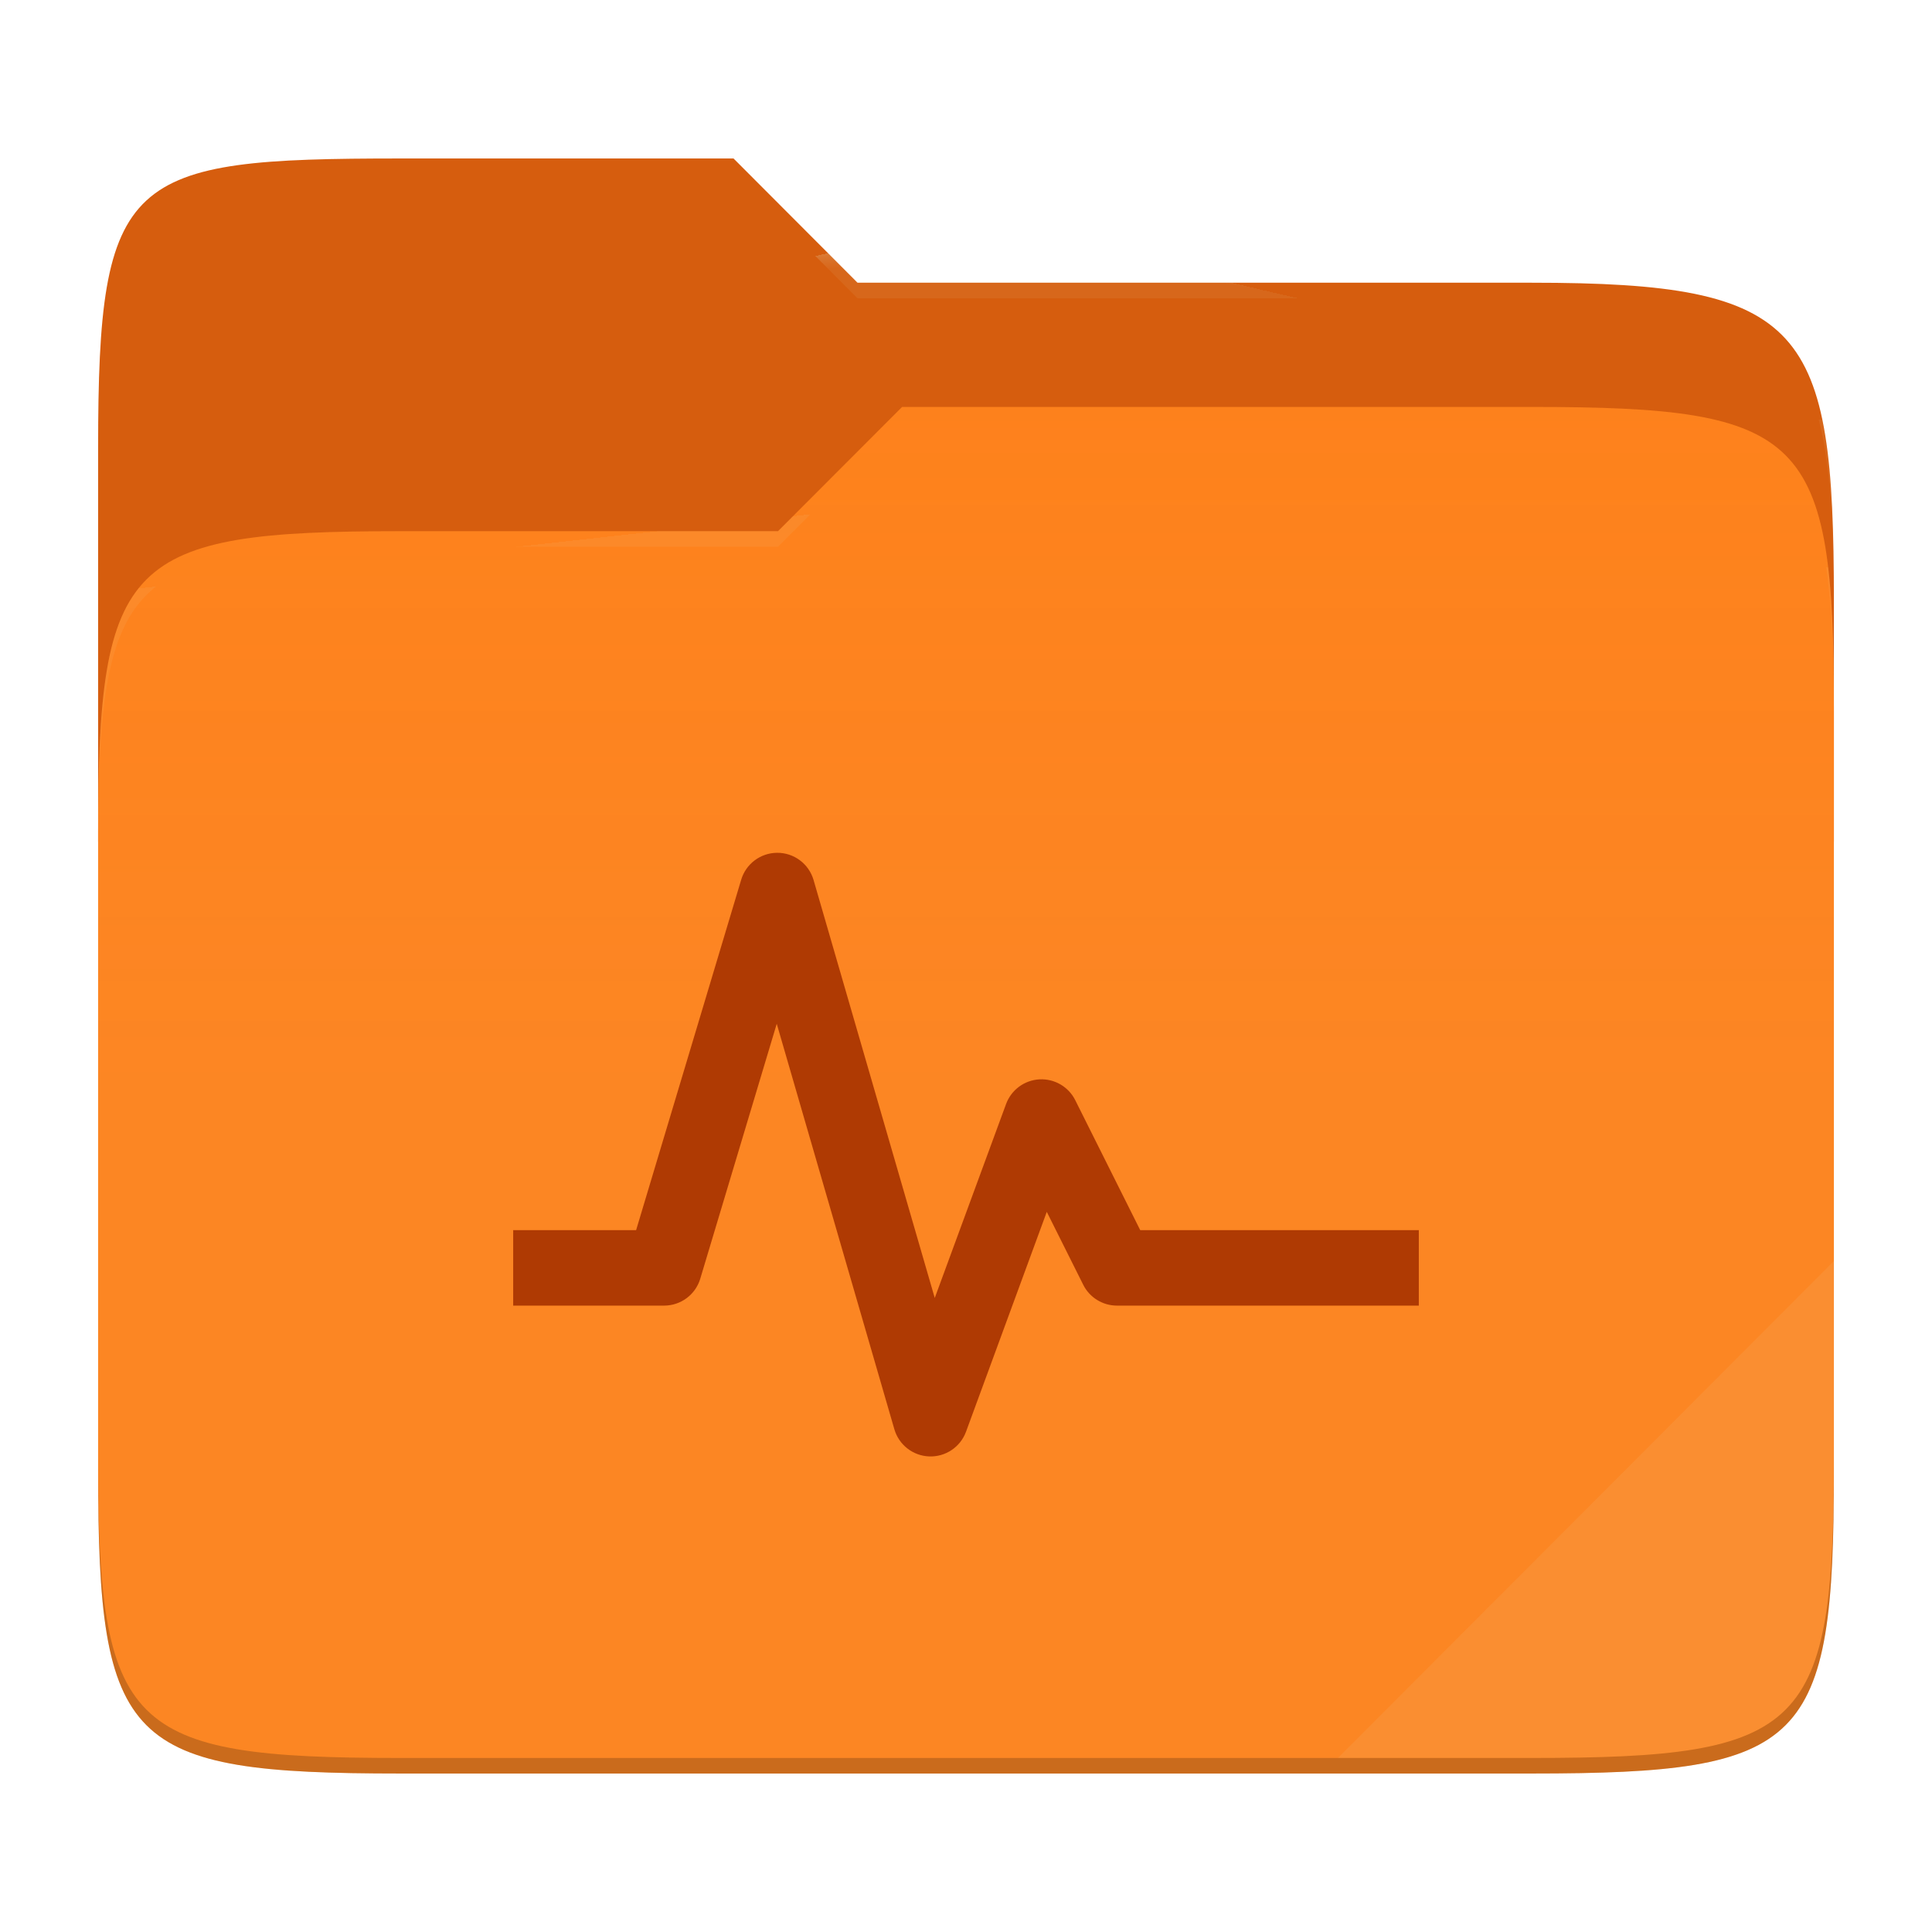
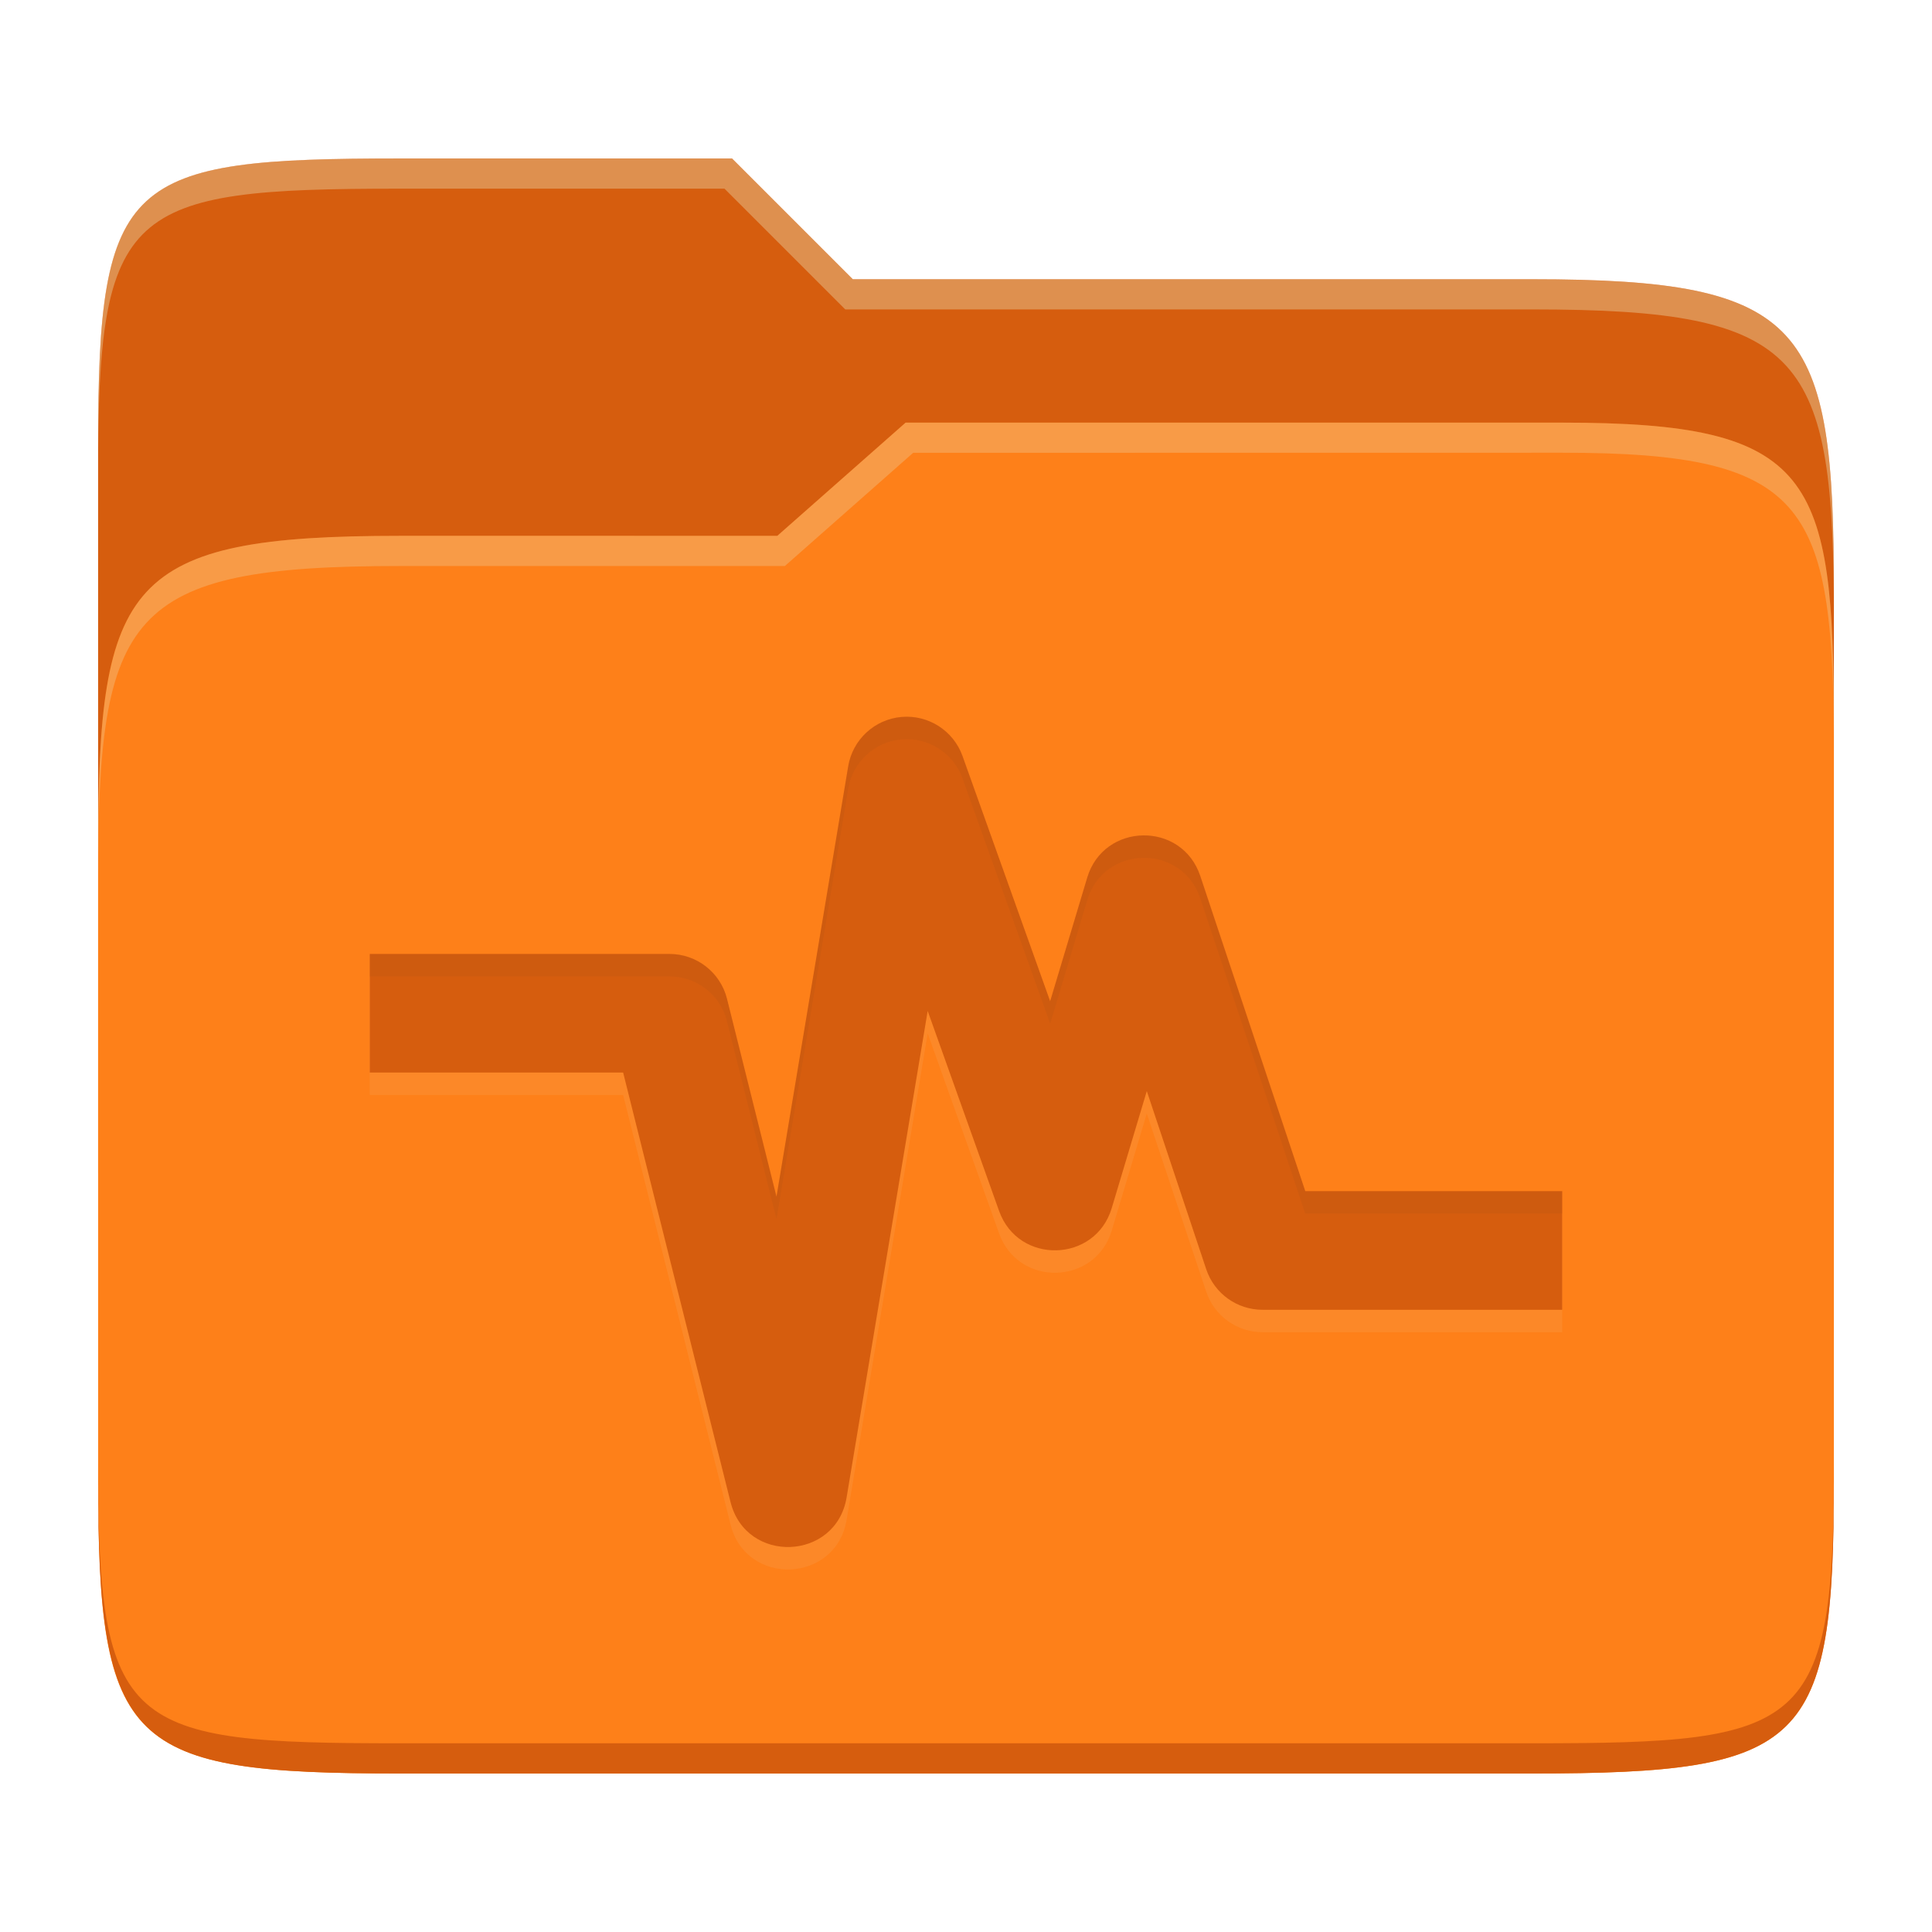
- <svg xmlns="http://www.w3.org/2000/svg" style="isolation:isolate" width="256" height="256">
-   <path fill="#d65d0e" d="M53.039 21C16.724 21 13 23.055 13 59.371v52.167h230V79.563c0-36.316-3.724-42.102-40.039-42.102h-89.336L97.198 21H53.039z" />
-   <path fill="#fe8019" d="M53.039 70.384C16.722 70.384 13 74.114 13 110.429v84.524C13 231.269 16.722 235 53.039 235h149.922c36.317 0 40.039-3.731 40.039-40.047V93.969c0-36.316-3.722-40.047-40.039-40.047H119.53l-16.438 16.462H53.039z" />
-   <linearGradient id="a" x2="0" y1=".5" y2="-.5" gradientTransform="matrix(230 0 0 181.078 13 53.922)" gradientUnits="userSpaceOnUse">
-     <stop offset="0%" stop-color="#ebdbb2" stop-opacity=".07" />
-     <stop offset="67.282%" stop-color="#ebdbb2" stop-opacity="0" />
-   </linearGradient>
-   <path fill="url(#a)" d="M53.039 70.384C16.722 70.384 13 74.114 13 110.429v84.524C13 231.269 16.722 235 53.039 235h149.922c36.317 0 40.039-3.731 40.039-40.047V93.969c0-36.316-3.722-40.047-40.039-40.047H119.53l-16.438 16.462H53.039z" />
-   <g opacity=".4">
-     <radialGradient id="b" cx=".5" cy=".5" r=".272" fx=".5" fy=".136" gradientTransform="matrix(230 0 0 60.62 13 21)" gradientUnits="userSpaceOnUse">
-       <stop offset="0%" stop-color="#ebdbb2" />
-       <stop offset="100%" stop-color="#ebdbb2" stop-opacity=".204" />
-     </radialGradient>
-     <path fill="url(#b)" d="M53.039 21C16.724 21 13 23.055 13 59.371v2.059c0-36.316 3.724-38.373 40.039-38.373h44.159l16.427 16.461h89.336c36.315 0 40.039 5.786 40.039 42.102v-2.057c0-36.316-3.724-42.102-40.039-42.102h-89.336L97.198 21H53.039z" />
-   </g>
-   <g opacity=".4">
-     <radialGradient id="c" cx=".5" cy=".5" r=".272" fx=".482" fy=".211" gradientTransform="matrix(230 0 0 58.565 13 53.922)" gradientUnits="userSpaceOnUse">
-       <stop offset="0%" stop-color="#ebdbb2" />
-       <stop offset="100%" stop-color="#ebdbb2" stop-opacity=".204" />
-     </radialGradient>
-     <path fill="url(#c)" d="M119.53 53.922l-16.438 16.462H53.039C16.724 70.384 13 74.112 13 110.427v2.06c0-36.316 3.724-40.046 40.039-40.046h50.053l16.438-16.46h83.431c36.315 0 40.039 3.727 40.039 40.043v-2.057c0-36.316-3.724-40.045-40.039-40.045H119.53z" />
-   </g>
-   <path fill="#ebdbb2" opacity=".1" d="M243 167.096l-65.715 65.845h25.676c36.315 0 40.039-3.727 40.039-40.043v-25.802z" />
-   <path opacity=".2" d="M13 192.898v2.057C13 231.271 16.724 235 53.039 235h149.922c36.315 0 40.039-3.729 40.039-40.045v-2.057c0 36.316-3.724 40.043-40.039 40.043H53.039c-36.315 0-40.039-3.727-40.039-40.043z" />
-   <g fill="#af3a03">
-     <path d="M102.941 113a5.002 5.002 0 0 0-4.726 3.555L84.289 163H68v10h20a4.999 4.999 0 0 0 4.785-3.554l10.137-33.789 15.586 53.73a5.001 5.001 0 0 0 9.492.332l10.703-29.14 4.824 9.648a5.002 5.002 0 0 0 4.473 2.774h40v-10h-36.914l-8.613-17.227a5 5 0 0 0-9.161.508l-9.453 25.703-16.054-55.371a5.002 5.002 0 0 0-4.864-3.614z" />
-   </g>
+ <svg xmlns="http://www.w3.org/2000/svg" width="256" height="256" version="1.1">
+   <path d="m53.047 21c-36.322 0-40.047 2.481-40.047 37.772v96.653h230v-77.055c0-35.291-3.678-41.37-40-41.37h-90l-16-16z" fill="#d65d0e" />
+   <path d="m53 71c-36.338 0-39.996 6.144-39.996 41.397v83.653c0 35.313 3.686 38.951 40.002 38.951h149.99c36.316 0 40-3.639 40-38.951v-99.621c0-33.574-2.687-40.428-36-40.428h-87l-17 15z" fill="#fe8019" />
+   <path d="m243 193.99c0 35.291-3.653 37.006-39.974 37.006h-150.02c-36.319 0-40.005-1.715-40.005-37v2c0 35.641 4 39 40.005 39h150.02c36.399 0 39.974-3.727 39.974-38.998z" fill="#d65d0e" />
+   <path d="m120 56-17 15h-50c-36.156 0-39.996 5.917-39.996 41.433v4.141c0-35.295 3.684-41.574 39.996-41.574h51l17-15 86.001-0.011c33.136-0.004 35.999 7.05 35.999 40.591v-4.141c0-33.541-2.649-40.44-36-40.44z" fill="#ebdbb2" opacity=".3" />
+   <path d="m97 21-43.953 1e-6c-36.322 0-40.052 2.451-40.052 37.744v3.91c0-35.291 3.682-37.655 40.005-37.655h43l16 16h91c36.322 0 40 5.989 40 41.281v-3.907c0-35.291-3.678-41.373-40-41.373h-90z" fill="#ebdbb2" opacity=".4" />
+   <path d="m119.45 97.97c-3.568 0.316-6.472 3.004-7.06 6.538l-9.501 57.02-6.554-26.2c-0.874-3.501-4.02-5.957-7.628-5.955h-39.708v15.717h33.571l14.231 56.91c2.063 8.275 13.98 7.801 15.379-0.614l10.742-64.462 9.469 26.522c2.561 7.125 12.731 6.864 14.915-0.383l4.651-15.52 7.874 23.607c1.071 3.209 4.075 5.374 7.459 5.372h39.708v-15.717h-34.042l-13.917-41.775c-2.432-7.272-12.77-7.113-14.978 0.23l-4.912 16.377-11.607-32.479c-1.202-3.368-4.526-5.5-8.086-5.188z" fill="#ebdbb2" opacity=".1" />
+   <path d="m119.45 95c-3.568 0.316-6.472 3.004-7.06 6.538l-9.501 57.02-6.554-26.2c-0.874-3.501-4.02-5.957-7.628-5.955h-39.708v15.717h33.571l14.231 56.91c2.063 8.275 13.98 7.801 15.379-0.614l10.742-64.462 9.469 26.522c2.561 7.125 12.731 6.864 14.915-0.383l4.651-15.52 7.874 23.607c1.071 3.209 4.075 5.374 7.459 5.372h39.708v-15.717h-34.042l-13.917-41.775c-2.432-7.272-12.77-7.113-14.978 0.23l-4.912 16.377-11.607-32.479c-1.202-3.368-4.526-5.5-8.086-5.188z" fill="#d65d0e" />
+   <path d="m120.78 94.995c-0.434-0.035-0.875-0.035-1.32 0.004h-8e-3c-3.568 0.316-6.471 3.005-7.059 6.539l-9.502 57.02-6.553-26.201c-0.874-3.501-4.02-5.957-7.629-5.955h-39.707v2.971h39.707c3.608-1e-3 6.755 2.454 7.629 5.955l6.553 26.199 9.502-57.02c0.588-3.534 3.49-6.221 7.059-6.537h8e-3c3.56-0.312 6.884 1.819 8.086 5.188l11.607 32.479 4.91-16.377c2.208-7.344 12.546-7.503 14.979-0.23l13.918 41.775h34.041v-2.971h-34.041l-13.918-41.773c-2.432-7.272-12.771-7.113-14.979 0.23l-4.91 16.377-11.607-32.48c-1.051-2.947-3.728-4.946-6.766-5.191z" fill="#282828" opacity=".05" />
</svg>
